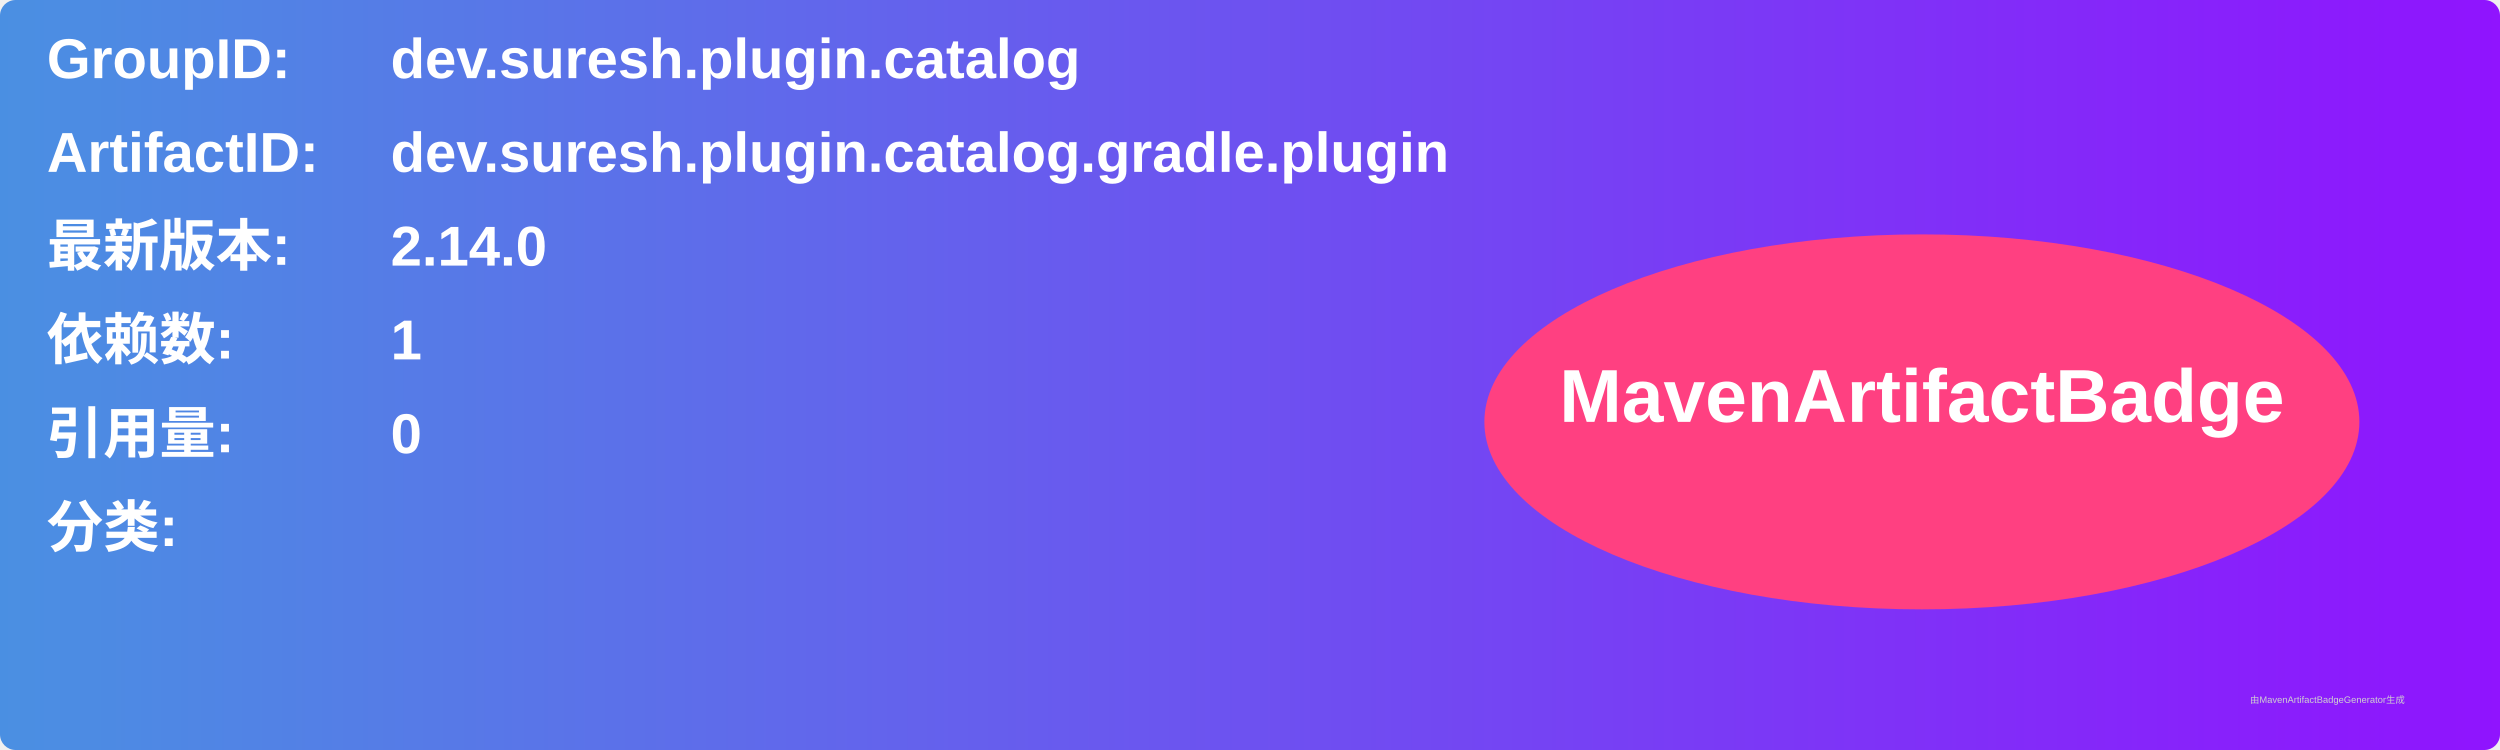
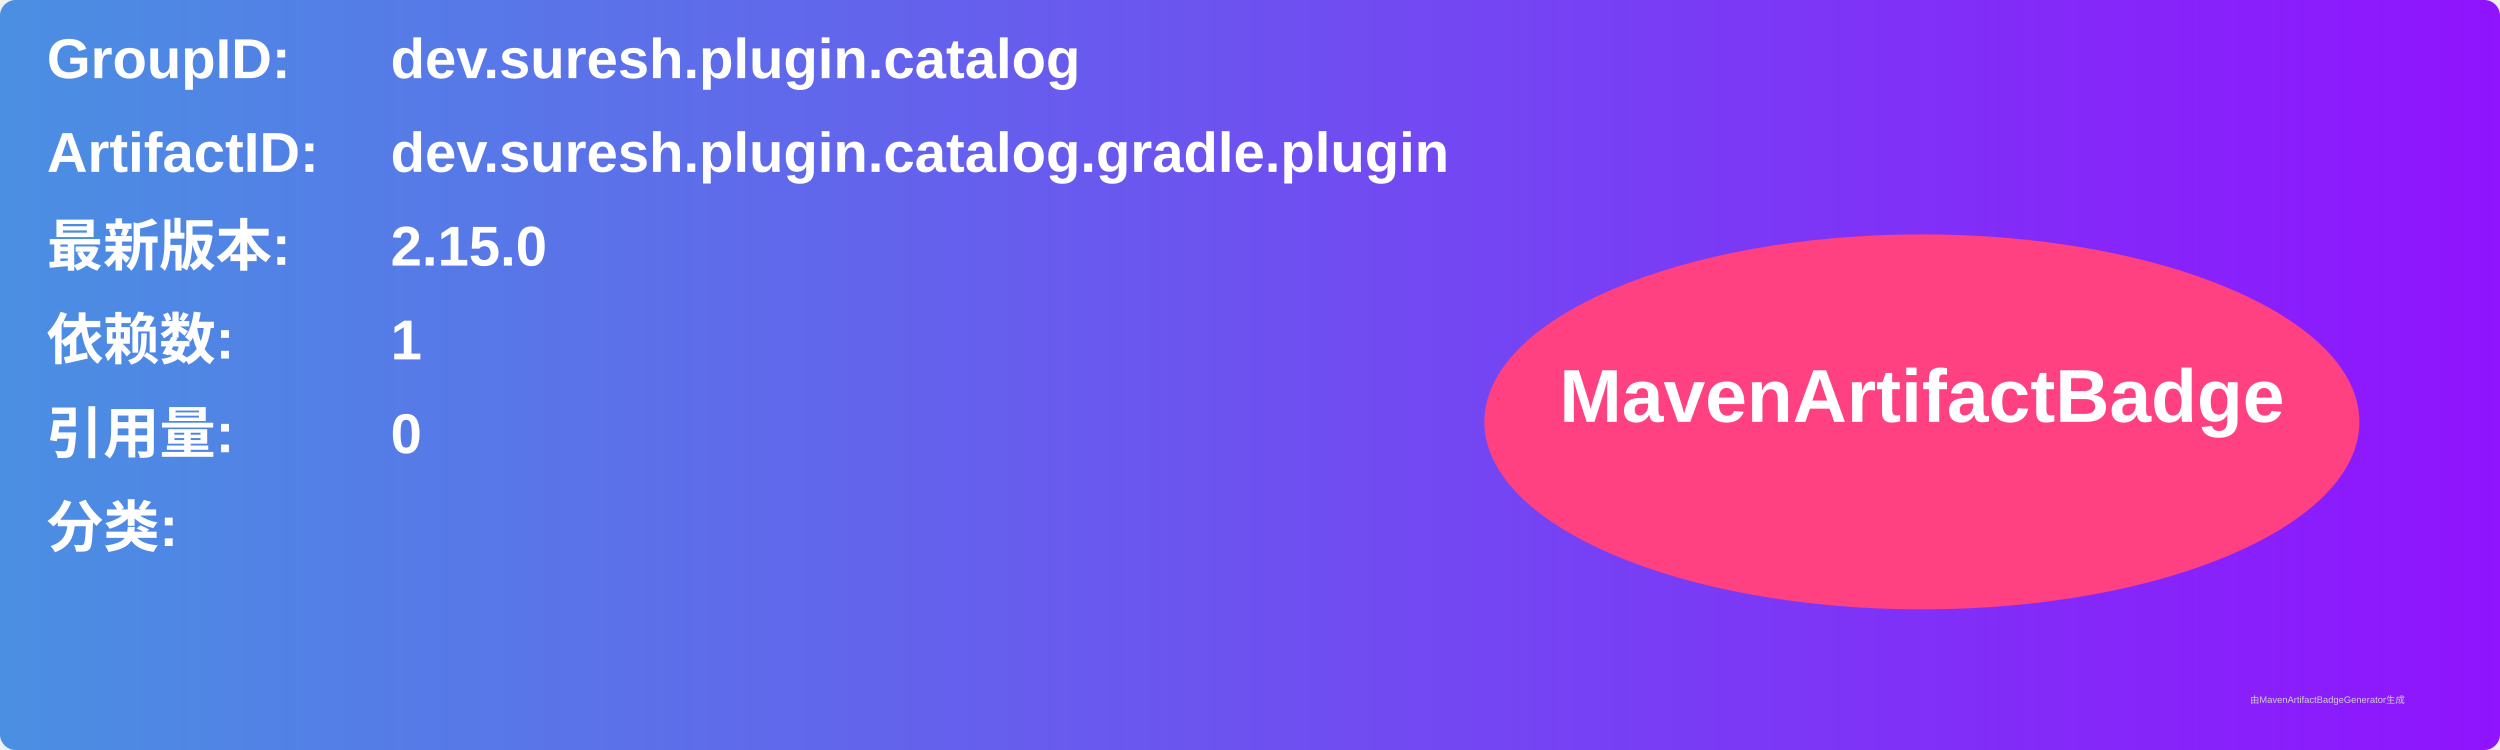
<svg xmlns="http://www.w3.org/2000/svg" width="800" height="240" viewBox="0 0 800 240">
  <linearGradient id="grad" x1="0%" y1="0%" x2="100%" y2="0%">
    <stop offset="0%" stop-color="#4a90e2" />
    <stop offset="100%" stop-color="#9013fe" />
  </linearGradient>
  <rect width="100%" height="100%" rx="5" ry="5" fill="url(#grad)" />
  <g transform="translate(15, 15)">
    <text x="0" y="10" font-family="Arial" font-size="18" fill="white" font-weight="bold" width="260">GroupID:</text>
    <text x="110" y="10" font-family="Arial" font-size="18" fill="white" font-weight="bold" width="460">dev.suresh.plugin.catalog</text>
    <text x="0" y="40" font-family="Arial" font-size="18" fill="white" font-weight="bold" width="260">ArtifactID:</text>
    <text x="110" y="40" font-family="Arial" font-size="18" fill="white" font-weight="bold" width="460">dev.suresh.plugin.catalog.gradle.plugin</text>
    <text x="0" y="70" font-family="Arial" font-size="18" fill="white" font-weight="bold">最新版本:</text>
    <text x="110" y="70" font-family="Arial" font-size="18" fill="white" font-weight="bold">
-       <tspan font-weight="bold">2.14.0</tspan>
+       <tspan font-weight="bold">2.15.0</tspan>
    </text>
    <text x="0" y="100" font-family="Arial" font-size="18" fill="white" font-weight="bold">依赖数: </text>
    <text x="110" y="100" font-family="Arial" font-size="18" fill="white">
      <tspan font-weight="bold">1</tspan>
    </text>
    <text x="0" y="130" font-family="Arial" font-size="18" fill="white" font-weight="bold">引用量: </text>
    <text x="110" y="130" font-family="Arial" font-size="18" fill="white">
      <tspan font-weight="bold">0</tspan>
    </text>
    <text x="0" y="160" font-family="Arial" font-size="18" fill="white" font-weight="bold">分类:</text>
    <text x="10" y="190" font-family="Arial" font-size="10" fill="white">
      <tspan font-weight="bold" />
    </text>
    <ellipse cx="600" cy="120" rx="140" ry="60" fill="#ff4081" />
    <text x="600" y="120" text-anchor="middle" font-family="Arial" font-size="24" fill="white" font-weight="bold">MavenArtifactBadge</text>
  </g>
  <text x="720" y="225" font-family="Arial" font-size="3" fill="#d0d0d0">由MavenArtifactBadgeGenerator生成</text>
</svg>
